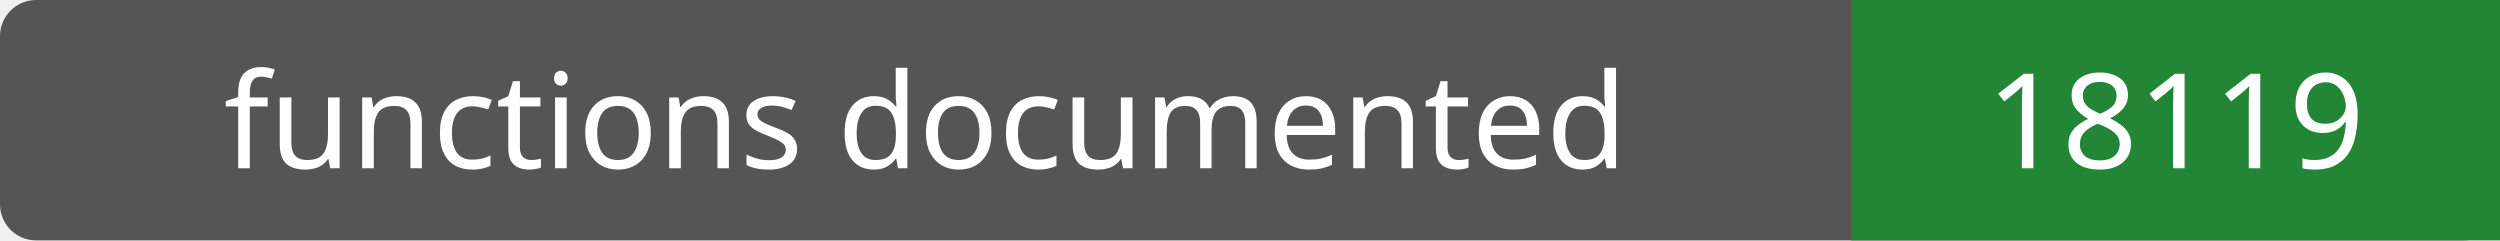
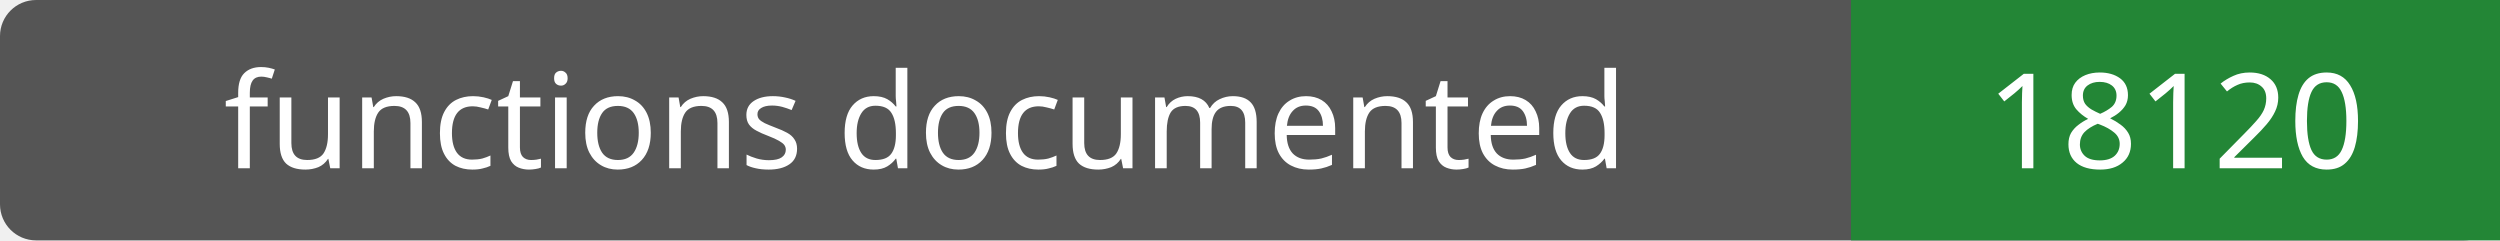
- <svg xmlns="http://www.w3.org/2000/svg" width="208" height="20" role="img" aria-label="functions documented: 18119">
+ <svg xmlns="http://www.w3.org/2000/svg" width="208" height="20" role="img" aria-label="functions documented: 18120">
  <rect width="208" height="20" rx="3" fill="#555" />
  <path fill="#238636" d="M154 0h54v20H154z" />
  <g fill="#fff" text-anchor="middle" font-family="Verdana,sans-serif" font-size="11">
    <text x="77.0" y="14">functions documented</text>
-     <text x="181.0" y="14">18119</text>
+     <text x="181.0" y="14">18120</text>
  </g>
</svg>
